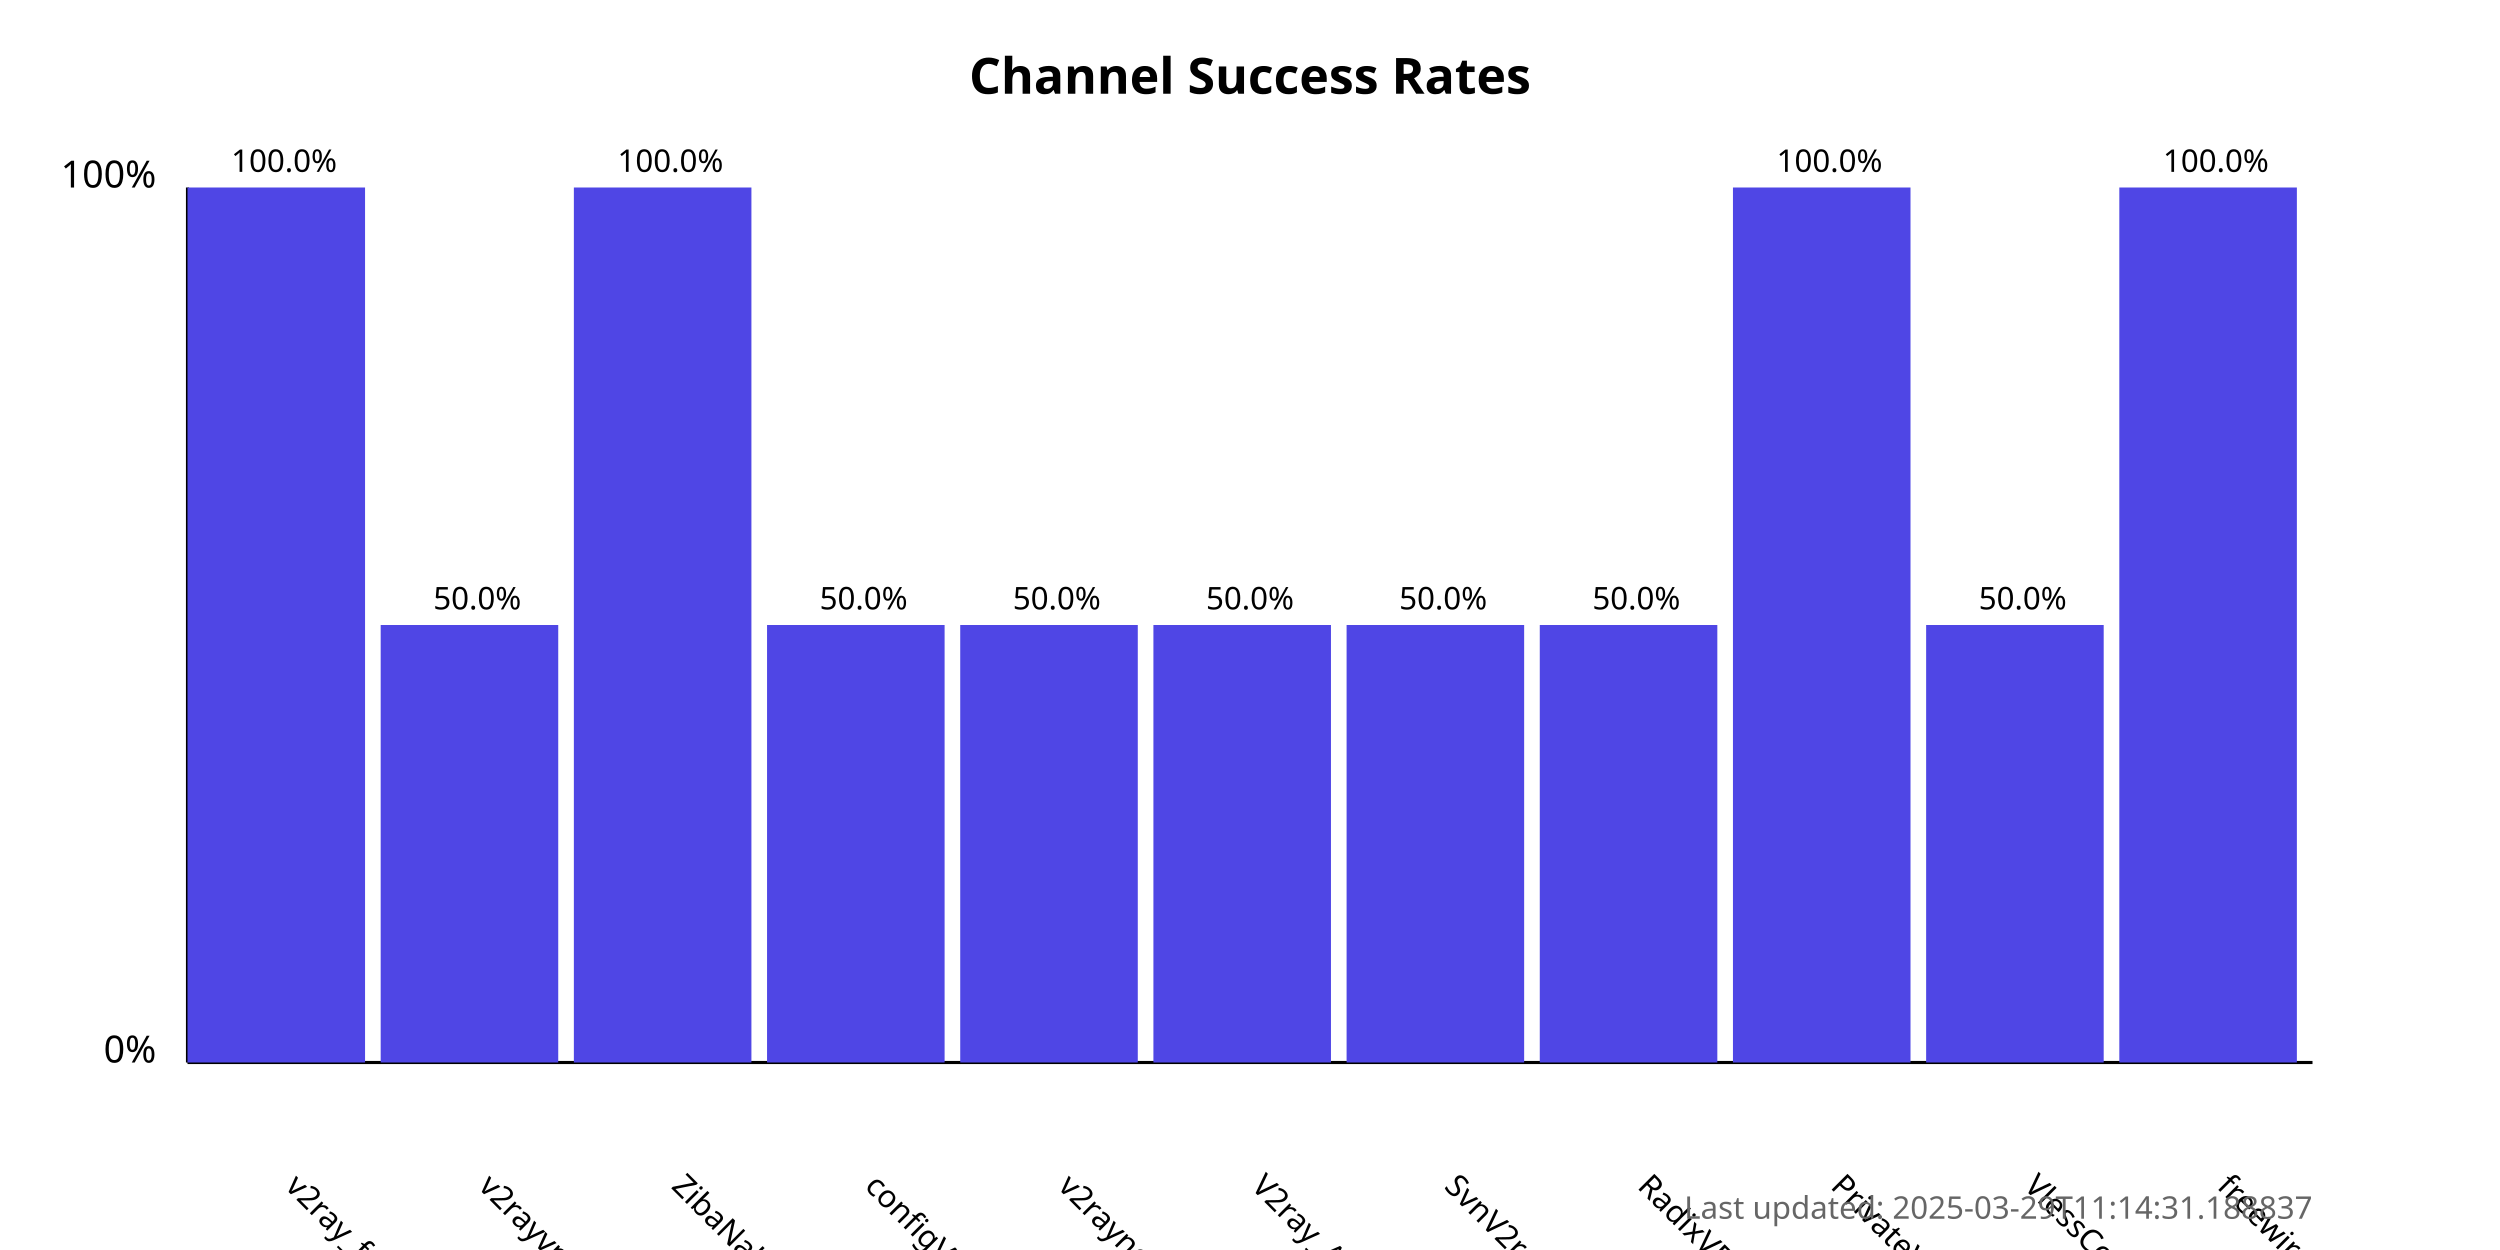
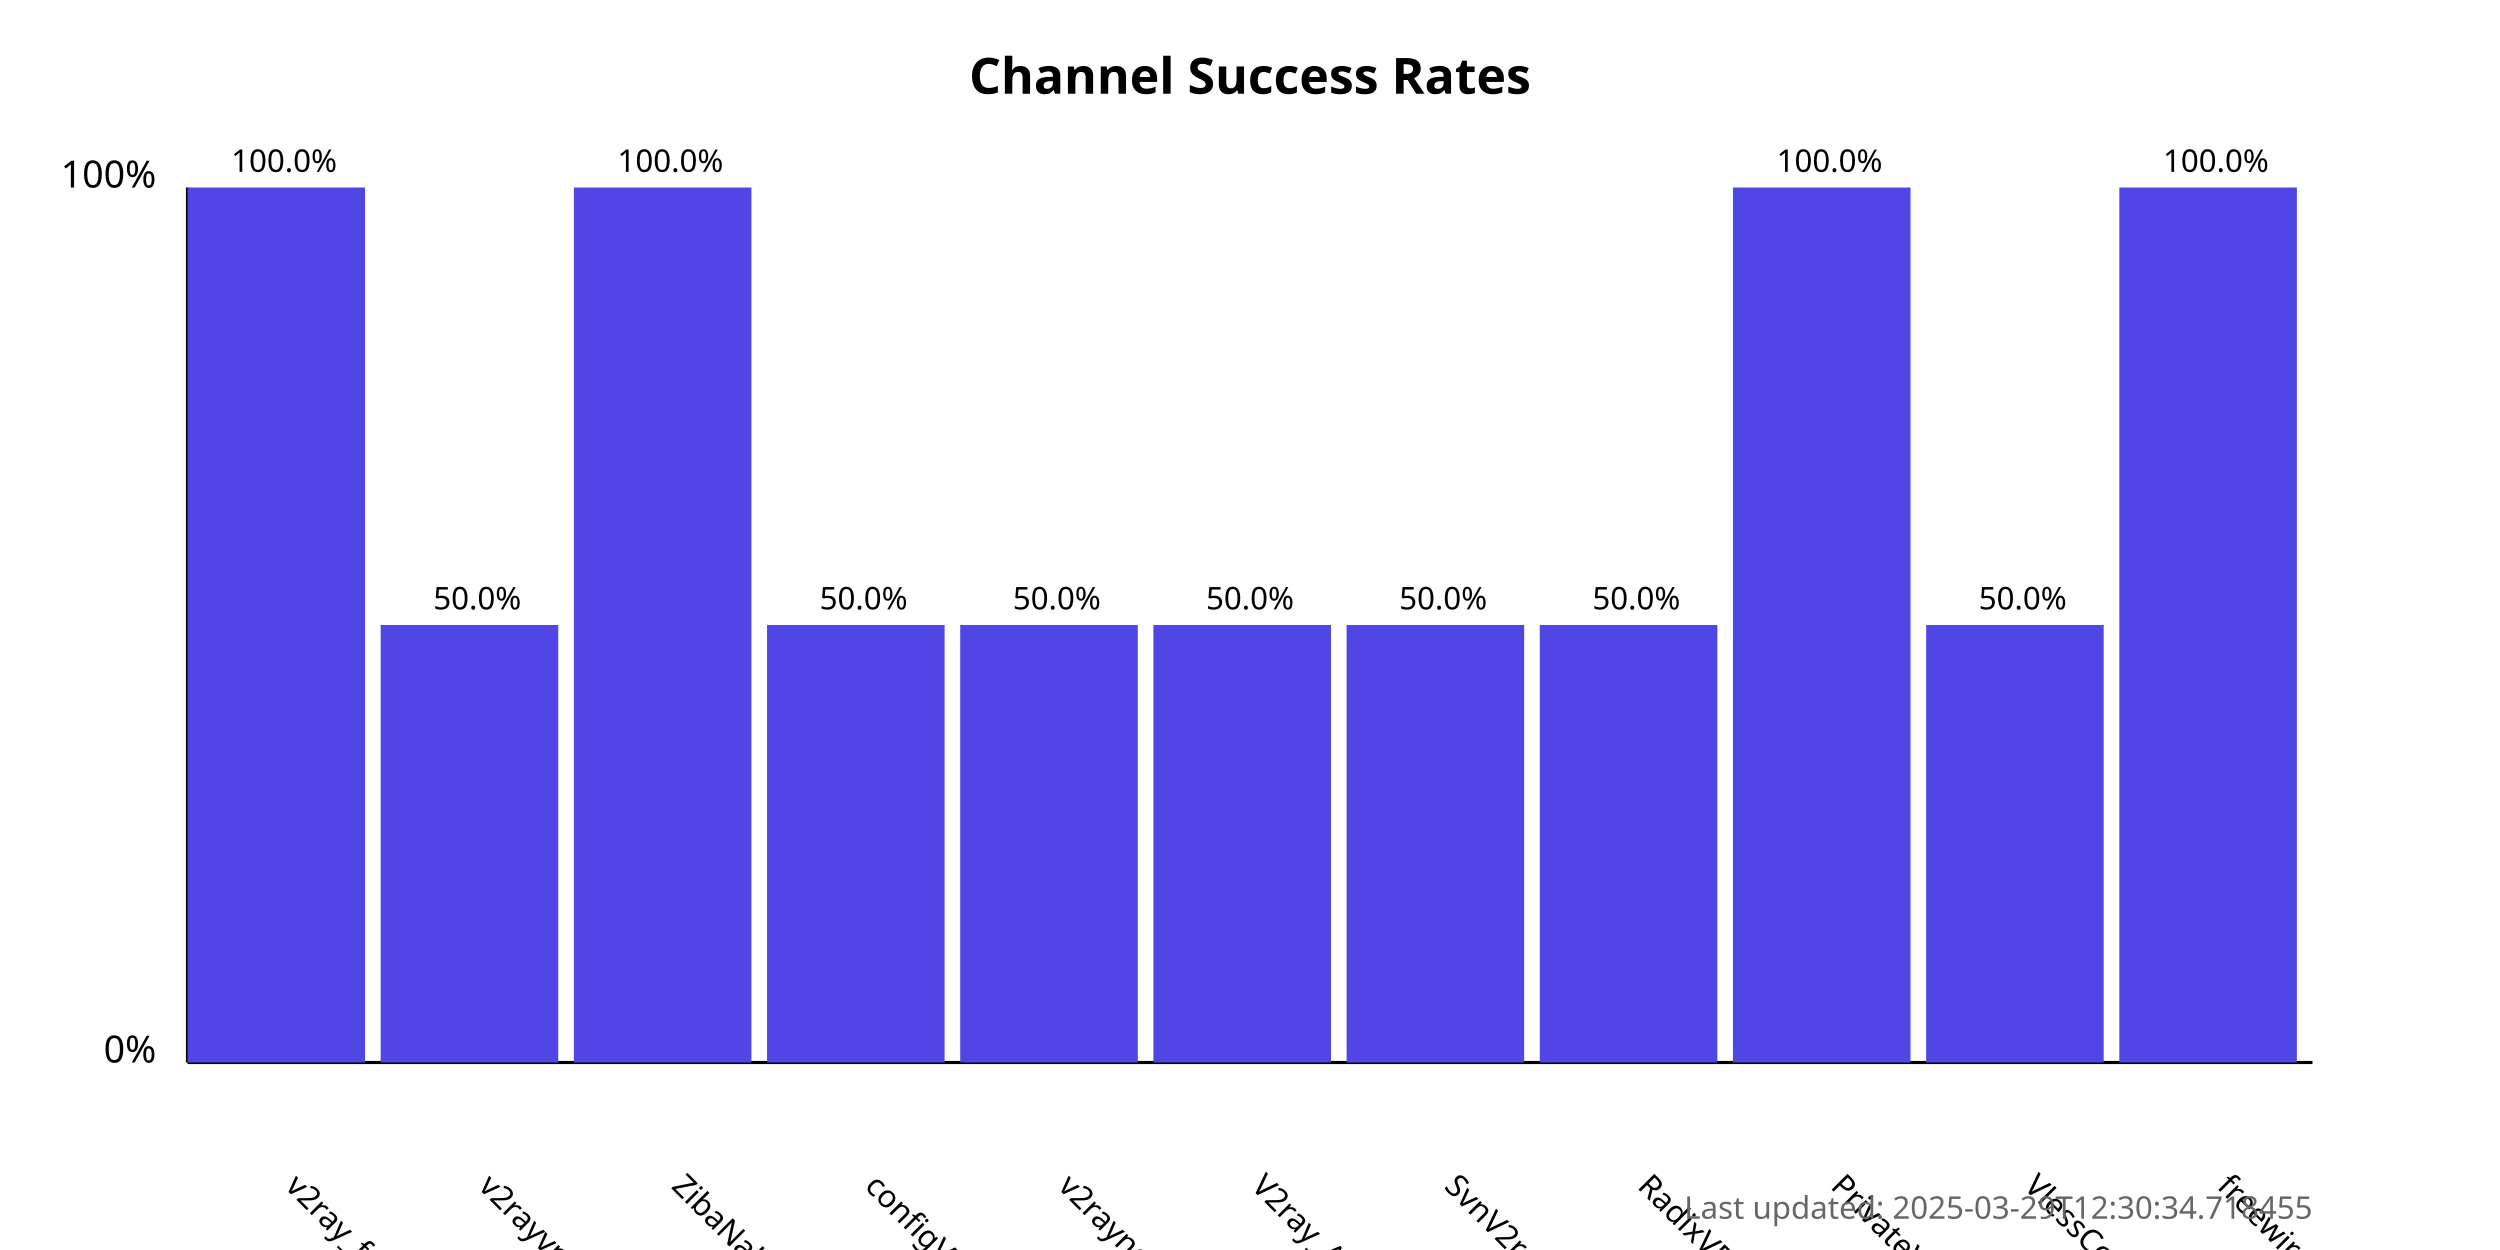
<svg xmlns="http://www.w3.org/2000/svg" width="800" height="400">
  <style>
            .chart-title { font: bold 16px sans-serif; }
            .axis-label { font: 12px sans-serif; }
            .tick-label { font: 10px sans-serif; }
            .bar { fill: #4f46e5; }
            .bar:hover { fill: #6366f1; }
            .timestamp { font: 10px sans-serif; fill: #666; }
        </style>
  <text x="400.0" y="30" text-anchor="middle" class="chart-title">
            Channel Success Rates
        </text>
  <line x1="60" y1="340" x2="60" y2="60" stroke="black" stroke-width="1" />
  <line x1="60" y1="340" x2="740" y2="340" stroke="black" stroke-width="1" />
  <text x="50" y="340" text-anchor="end" class="axis-label">0%</text>
  <text x="50" y="60" text-anchor="end" class="axis-label">100%</text>
  <g>
    <rect x="60" y="60.0" width="56.818" height="280.0" class="bar" />
    <text x="90.909" y="380" transform="rotate(45, 90.90909, 380)" text-anchor="start" class="tick-label">
                v2ray_free_conf
            </text>
    <text x="90.909" y="55.0" text-anchor="middle" class="tick-label">
                100.0%
            </text>
  </g>
  <g>
    <rect x="121.818" y="200.0" width="56.818" height="140.0" class="bar" />
    <text x="152.727" y="380" transform="rotate(45, 152.7273, 380)" text-anchor="start" class="tick-label">
                v2rayvpno
            </text>
    <text x="152.727" y="195.0" text-anchor="middle" class="tick-label">
                50.0%
            </text>
  </g>
  <g>
    <rect x="183.636" y="60.0" width="56.818" height="280.0" class="bar" />
    <text x="214.545" y="380" transform="rotate(45, 214.5455, 380)" text-anchor="start" class="tick-label">
                ZibaNabz
            </text>
    <text x="214.545" y="55.0" text-anchor="middle" class="tick-label">
                100.0%
            </text>
  </g>
  <g>
    <rect x="245.455" y="200.0" width="56.818" height="140.0" class="bar" />
    <text x="276.364" y="380" transform="rotate(45, 276.3636, 380)" text-anchor="start" class="tick-label">
                configV2rayForFree
            </text>
    <text x="276.364" y="195.0" text-anchor="middle" class="tick-label">
                50.0%
            </text>
  </g>
  <g>
    <rect x="307.273" y="200.0" width="56.818" height="140.0" class="bar" />
    <text x="338.182" y="380" transform="rotate(45, 338.1818, 380)" text-anchor="start" class="tick-label">
                v2rayngvpn
            </text>
    <text x="338.182" y="195.0" text-anchor="middle" class="tick-label">
                50.0%
            </text>
  </g>
  <g>
    <rect x="369.091" y="200.0" width="56.818" height="140.0" class="bar" />
    <text x="400.0" y="380" transform="rotate(45, 400.0, 380)" text-anchor="start" class="tick-label">
                V2ray_Alpha
            </text>
    <text x="400.0" y="195.0" text-anchor="middle" class="tick-label">
                50.0%
            </text>
  </g>
  <g>
    <rect x="430.909" y="200.0" width="56.818" height="140.0" class="bar" />
    <text x="461.818" y="380" transform="rotate(45, 461.8182, 380)" text-anchor="start" class="tick-label">
                SvnV2ray
            </text>
    <text x="461.818" y="195.0" text-anchor="middle" class="tick-label">
                50.0%
            </text>
  </g>
  <g>
    <rect x="492.727" y="200.0" width="56.818" height="140.0" class="bar" />
    <text x="523.636" y="380" transform="rotate(45, 523.6364, 380)" text-anchor="start" class="tick-label">
                RadixVPN
            </text>
    <text x="523.636" y="195.0" text-anchor="middle" class="tick-label">
                50.0%
            </text>
  </g>
  <g>
    <rect x="554.545" y="60.0" width="56.818" height="280.0" class="bar" />
    <text x="585.455" y="380" transform="rotate(45, 585.4545, 380)" text-anchor="start" class="tick-label">
                PrivateVPNs
            </text>
    <text x="585.455" y="55.0" text-anchor="middle" class="tick-label">
                100.0%
            </text>
  </g>
  <g>
    <rect x="616.364" y="200.0" width="56.818" height="140.0" class="bar" />
    <text x="647.273" y="380" transform="rotate(45, 647.2727, 380)" text-anchor="start" class="tick-label">
                VlessConfig
            </text>
    <text x="647.273" y="195.0" text-anchor="middle" class="tick-label">
                50.0%
            </text>
  </g>
  <g>
    <rect x="678.182" y="60.0" width="56.818" height="280.0" class="bar" />
    <text x="709.091" y="380" transform="rotate(45, 709.0909, 380)" text-anchor="start" class="tick-label">
                freewireguard
            </text>
    <text x="709.091" y="55.0" text-anchor="middle" class="tick-label">
                100.0%
            </text>
  </g>
  <text x="740" y="390" text-anchor="end" class="timestamp">
-             Last updated: 2025-03-29T11:14:31.188837
+             Last updated: 2025-03-29T12:30:34.718455
        </text>
</svg>
